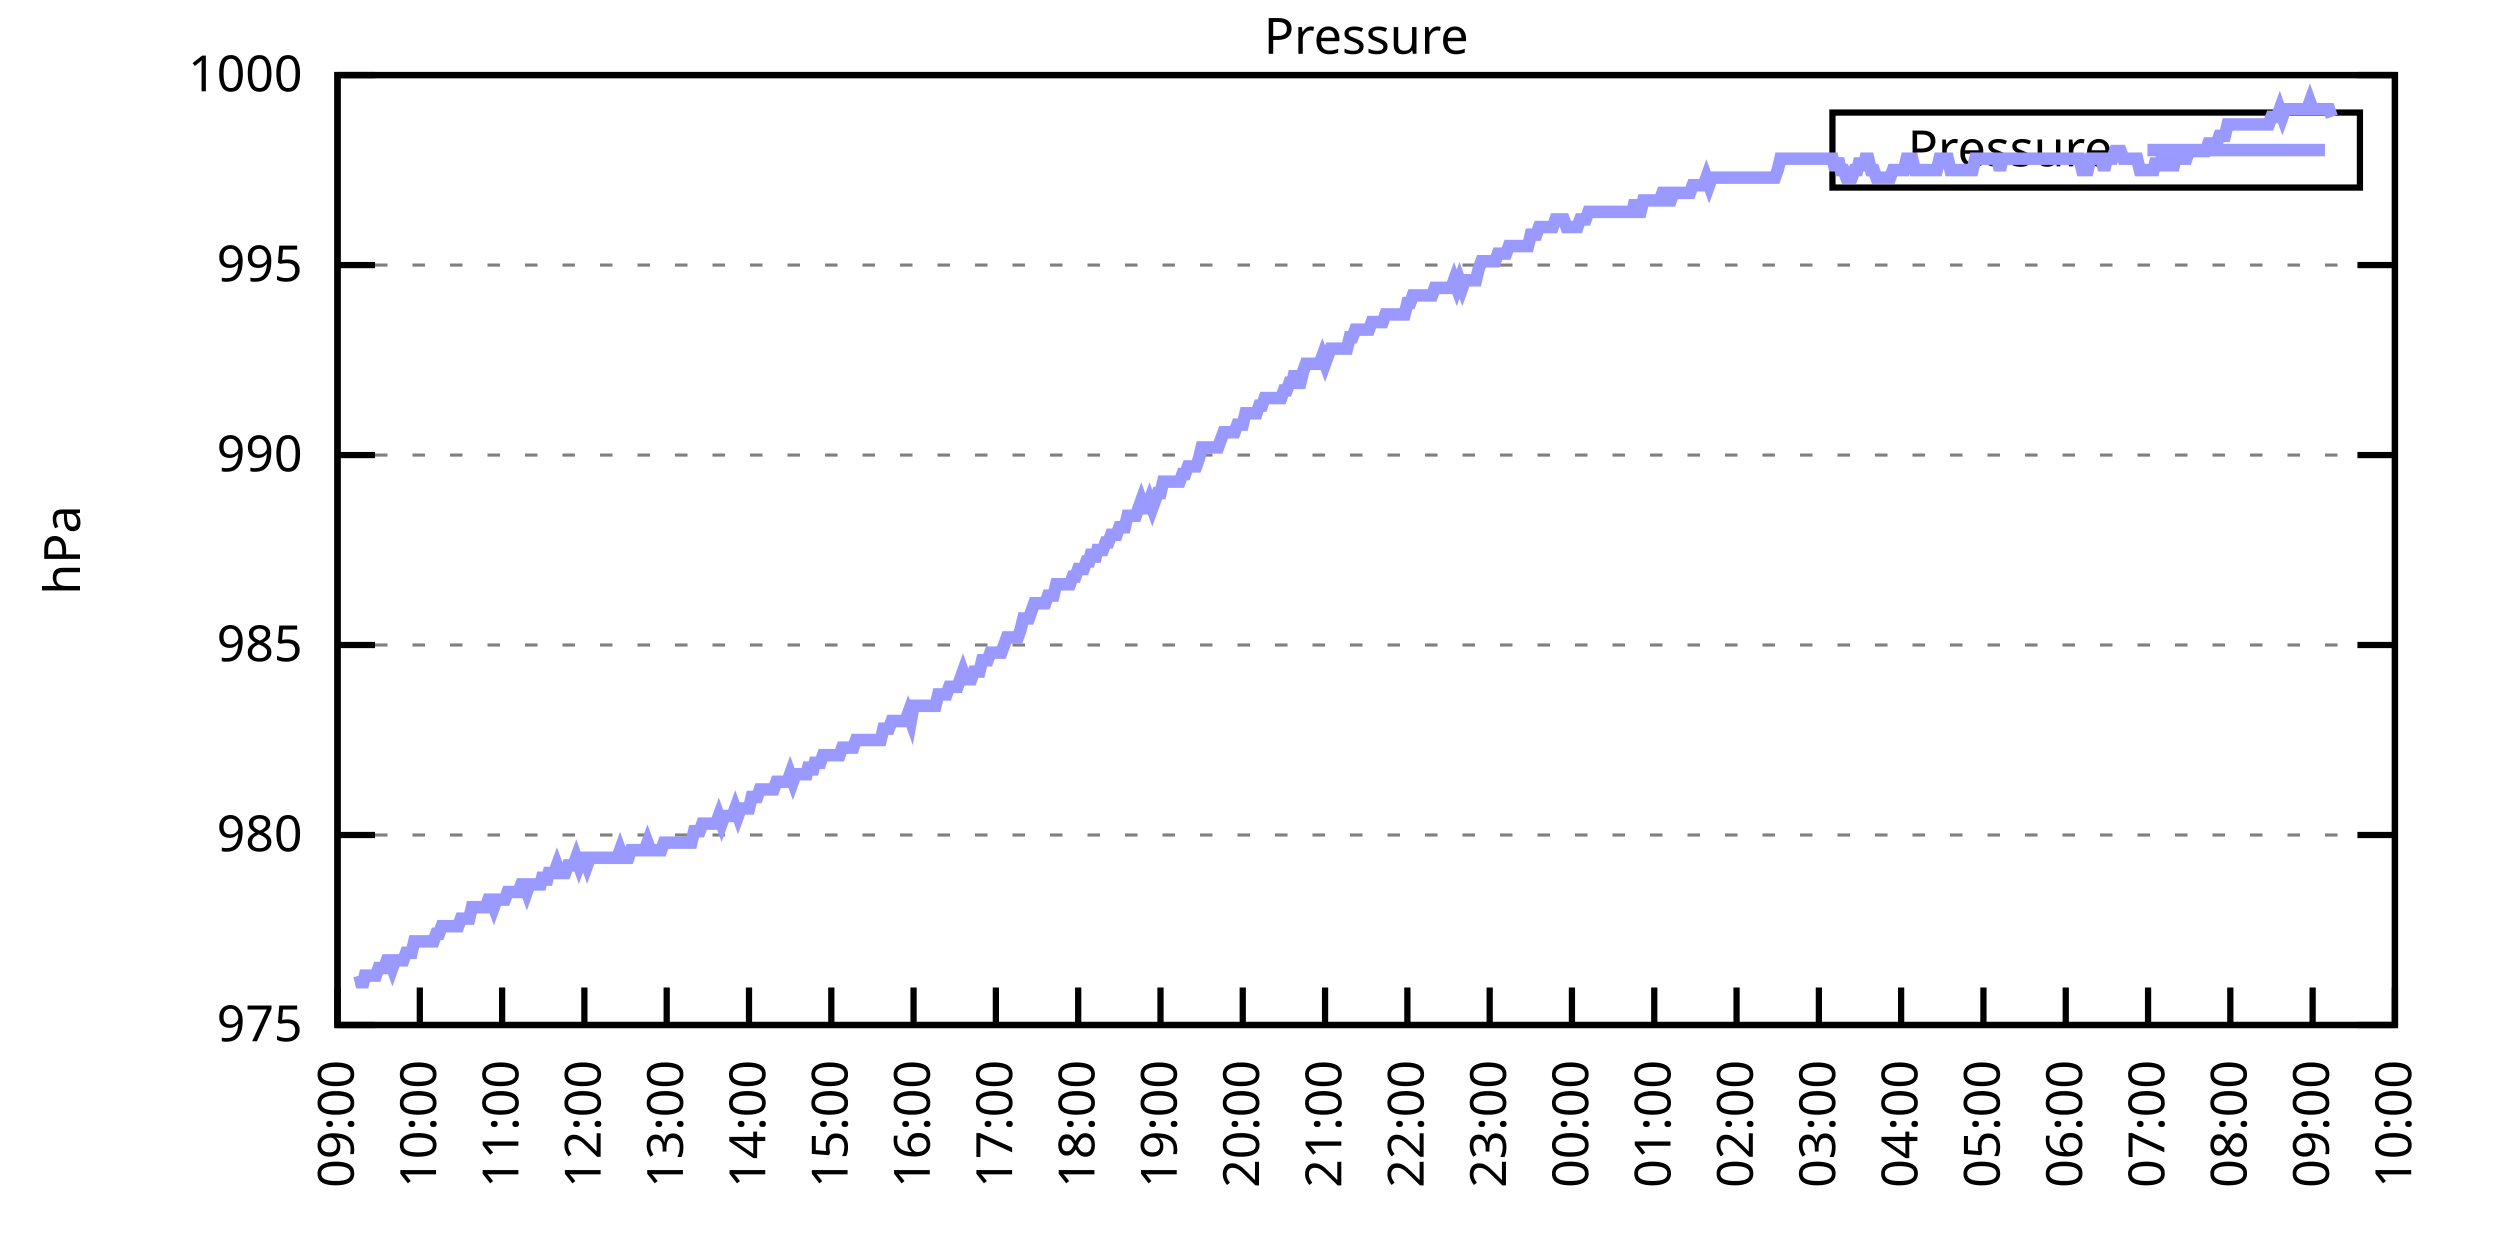
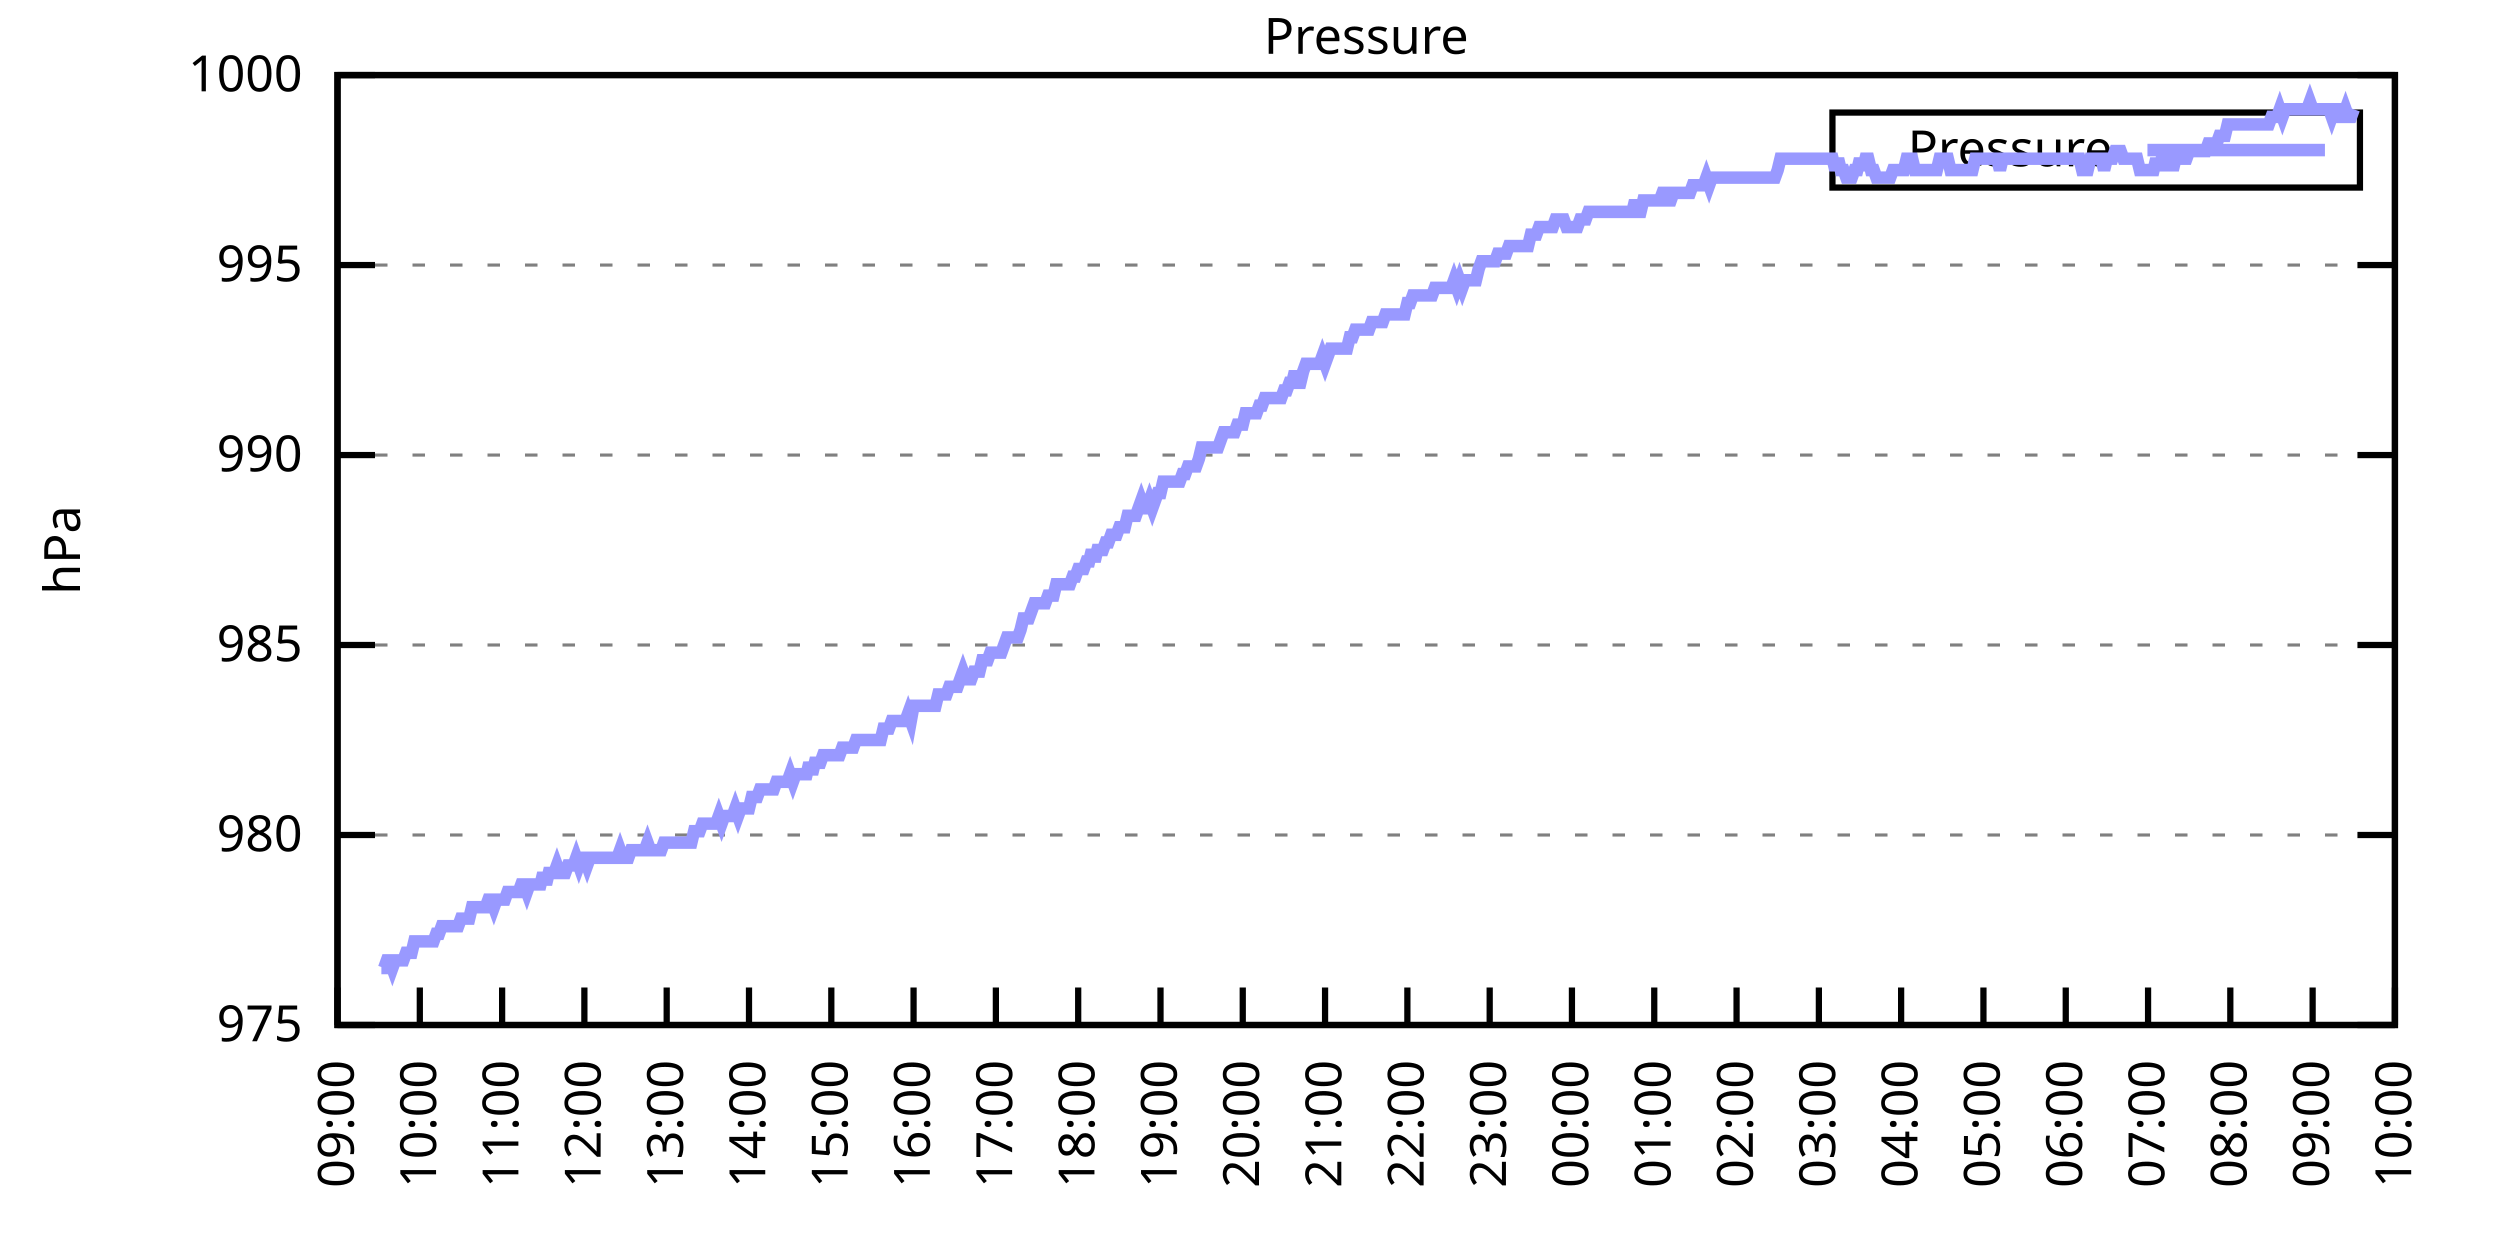
<svg xmlns="http://www.w3.org/2000/svg" xmlns:xlink="http://www.w3.org/1999/xlink" width="400" height="200" viewBox="0 0 400 200">
  <g id="gnuplot_canvas">
    <rect x="0" y="0" width="400" height="200" fill="none" />
    <defs>
      <circle id="gpDot" r="0.5" stroke-width="0.5" stroke="currentColor" />
      <path id="gpPt0" stroke-width="0.333" stroke="currentColor" d="M-1,0 h2 M0,-1 v2" />
      <path id="gpPt1" stroke-width="0.333" stroke="currentColor" d="M-1,-1 L1,1 M1,-1 L-1,1" />
      <path id="gpPt2" stroke-width="0.333" stroke="currentColor" d="M-1,0 L1,0 M0,-1 L0,1 M-1,-1 L1,1 M-1,1 L1,-1" />
      <rect id="gpPt3" stroke-width="0.333" stroke="currentColor" x="-1" y="-1" width="2" height="2" />
      <rect id="gpPt4" stroke-width="0.333" stroke="currentColor" fill="currentColor" x="-1" y="-1" width="2" height="2" />
      <circle id="gpPt5" stroke-width="0.333" stroke="currentColor" cx="0" cy="0" r="1" />
      <use xlink:href="#gpPt5" id="gpPt6" fill="currentColor" stroke="none" />
      <path id="gpPt7" stroke-width="0.333" stroke="currentColor" d="M0,-1.33 L-1.33,0.67 L1.33,0.67 z" />
      <use xlink:href="#gpPt7" id="gpPt8" fill="currentColor" stroke="none" />
      <use xlink:href="#gpPt7" id="gpPt9" stroke="currentColor" transform="rotate(180)" />
      <use xlink:href="#gpPt9" id="gpPt10" fill="currentColor" stroke="none" />
      <use xlink:href="#gpPt3" id="gpPt11" stroke="currentColor" transform="rotate(45)" />
      <use xlink:href="#gpPt11" id="gpPt12" fill="currentColor" stroke="none" />
      <path id="gpPt13" stroke-width="0.333" stroke="currentColor" d="M0,1.330 L1.265,0.411 L0.782,-1.067 L-0.782,-1.076 L-1.265,0.411 z" />
      <use xlink:href="#gpPt13" id="gpPt14" fill="currentColor" stroke="none" />
      <filter id="textbox" filterUnits="objectBoundingBox" x="0" y="0" height="1" width="1">
        <feFlood flood-color="white" flood-opacity="1" result="bgnd" />
        <feComposite in="SourceGraphic" in2="bgnd" operator="atop" />
      </filter>
      <filter id="greybox" filterUnits="objectBoundingBox" x="0" y="0" height="1" width="1">
        <feFlood flood-color="lightgrey" flood-opacity="1" result="grey" />
        <feComposite in="SourceGraphic" in2="grey" operator="atop" />
      </filter>
    </defs>
    <g fill="none" color="white" stroke="currentColor" stroke-width="1.00" stroke-linecap="butt" stroke-linejoin="miter">
</g>
    <g fill="none" color="black" stroke="currentColor" stroke-width="1.00" stroke-linecap="butt" stroke-linejoin="miter">
      <g stroke="none" shape-rendering="crispEdges">
        <polygon fill="rgb(255, 255, 255)" points="54.00,164.00 383.18,164.00 383.18,12.02 54.00,12.02 " />
      </g>
    </g>
    <g fill="none" color="black" stroke="currentColor" stroke-width="1.00" stroke-linecap="butt" stroke-linejoin="miter">
</g>
    <g fill="none" color="black" stroke="black" stroke-width="0.50" stroke-linecap="butt" stroke-linejoin="miter">
</g>
    <g fill="none" color="gray" stroke="currentColor" stroke-width="0.50" stroke-linecap="butt" stroke-linejoin="miter">
      <path stroke="gray" stroke-dasharray="2,4" class="gridline" d="M54.00,164.00 L383.19,164.00  " />
    </g>
    <g fill="none" color="gray" stroke="gray" stroke-width="1.00" stroke-linecap="butt" stroke-linejoin="miter">
</g>
    <g fill="none" color="black" stroke="currentColor" stroke-width="1.00" stroke-linecap="butt" stroke-linejoin="miter">
      <path stroke="black" d="M54.00,164.00 L60.00,164.00 M383.19,164.00 L377.19,164.00  " />
      <g transform="translate(48.40,166.60)" stroke="none" fill="black" font-family="Sans" font-size="8.00" text-anchor="end">
        <text>
          <tspan font-family="Sans"> 975</tspan>
        </text>
      </g>
    </g>
    <g fill="none" color="black" stroke="currentColor" stroke-width="1.00" stroke-linecap="butt" stroke-linejoin="miter">
</g>
    <g fill="none" color="black" stroke="black" stroke-width="0.50" stroke-linecap="butt" stroke-linejoin="miter">
</g>
    <g fill="none" color="gray" stroke="currentColor" stroke-width="0.50" stroke-linecap="butt" stroke-linejoin="miter">
      <path stroke="gray" stroke-dasharray="2,4" class="gridline" d="M54.00,133.60 L383.19,133.60  " />
    </g>
    <g fill="none" color="gray" stroke="gray" stroke-width="1.00" stroke-linecap="butt" stroke-linejoin="miter">
</g>
    <g fill="none" color="black" stroke="currentColor" stroke-width="1.00" stroke-linecap="butt" stroke-linejoin="miter">
      <path stroke="black" d="M54.00,133.60 L60.00,133.60 M383.19,133.60 L377.19,133.60  " />
      <g transform="translate(48.40,136.20)" stroke="none" fill="black" font-family="Sans" font-size="8.00" text-anchor="end">
        <text>
          <tspan font-family="Sans"> 980</tspan>
        </text>
      </g>
    </g>
    <g fill="none" color="black" stroke="currentColor" stroke-width="1.00" stroke-linecap="butt" stroke-linejoin="miter">
</g>
    <g fill="none" color="black" stroke="black" stroke-width="0.50" stroke-linecap="butt" stroke-linejoin="miter">
</g>
    <g fill="none" color="gray" stroke="currentColor" stroke-width="0.50" stroke-linecap="butt" stroke-linejoin="miter">
      <path stroke="gray" stroke-dasharray="2,4" class="gridline" d="M54.00,103.20 L383.19,103.20  " />
    </g>
    <g fill="none" color="gray" stroke="gray" stroke-width="1.00" stroke-linecap="butt" stroke-linejoin="miter">
</g>
    <g fill="none" color="black" stroke="currentColor" stroke-width="1.00" stroke-linecap="butt" stroke-linejoin="miter">
      <path stroke="black" d="M54.00,103.20 L60.00,103.20 M383.19,103.20 L377.19,103.20  " />
      <g transform="translate(48.40,105.80)" stroke="none" fill="black" font-family="Sans" font-size="8.00" text-anchor="end">
        <text>
          <tspan font-family="Sans"> 985</tspan>
        </text>
      </g>
    </g>
    <g fill="none" color="black" stroke="currentColor" stroke-width="1.00" stroke-linecap="butt" stroke-linejoin="miter">
</g>
    <g fill="none" color="black" stroke="black" stroke-width="0.50" stroke-linecap="butt" stroke-linejoin="miter">
</g>
    <g fill="none" color="gray" stroke="currentColor" stroke-width="0.50" stroke-linecap="butt" stroke-linejoin="miter">
      <path stroke="gray" stroke-dasharray="2,4" class="gridline" d="M54.00,72.81 L383.19,72.81  " />
    </g>
    <g fill="none" color="gray" stroke="gray" stroke-width="1.00" stroke-linecap="butt" stroke-linejoin="miter">
</g>
    <g fill="none" color="black" stroke="currentColor" stroke-width="1.00" stroke-linecap="butt" stroke-linejoin="miter">
      <path stroke="black" d="M54.00,72.81 L60.00,72.81 M383.19,72.81 L377.19,72.81  " />
      <g transform="translate(48.40,75.41)" stroke="none" fill="black" font-family="Sans" font-size="8.00" text-anchor="end">
        <text>
          <tspan font-family="Sans"> 990</tspan>
        </text>
      </g>
    </g>
    <g fill="none" color="black" stroke="currentColor" stroke-width="1.00" stroke-linecap="butt" stroke-linejoin="miter">
</g>
    <g fill="none" color="black" stroke="black" stroke-width="0.50" stroke-linecap="butt" stroke-linejoin="miter">
</g>
    <g fill="none" color="gray" stroke="currentColor" stroke-width="0.50" stroke-linecap="butt" stroke-linejoin="miter">
      <path stroke="gray" stroke-dasharray="2,4" class="gridline" d="M54.00,42.41 L383.19,42.41  " />
    </g>
    <g fill="none" color="gray" stroke="gray" stroke-width="1.00" stroke-linecap="butt" stroke-linejoin="miter">
</g>
    <g fill="none" color="black" stroke="currentColor" stroke-width="1.00" stroke-linecap="butt" stroke-linejoin="miter">
      <path stroke="black" d="M54.00,42.41 L60.00,42.41 M383.19,42.41 L377.19,42.41  " />
      <g transform="translate(48.40,45.01)" stroke="none" fill="black" font-family="Sans" font-size="8.00" text-anchor="end">
        <text>
          <tspan font-family="Sans"> 995</tspan>
        </text>
      </g>
    </g>
    <g fill="none" color="black" stroke="currentColor" stroke-width="1.00" stroke-linecap="butt" stroke-linejoin="miter">
</g>
    <g fill="none" color="black" stroke="black" stroke-width="0.50" stroke-linecap="butt" stroke-linejoin="miter">
</g>
    <g fill="none" color="gray" stroke="currentColor" stroke-width="0.50" stroke-linecap="butt" stroke-linejoin="miter">
      <path stroke="gray" stroke-dasharray="2,4" class="gridline" d="M54.00,12.01 L383.19,12.01  " />
    </g>
    <g fill="none" color="gray" stroke="gray" stroke-width="1.00" stroke-linecap="butt" stroke-linejoin="miter">
</g>
    <g fill="none" color="black" stroke="currentColor" stroke-width="1.00" stroke-linecap="butt" stroke-linejoin="miter">
      <path stroke="black" d="M54.00,12.01 L60.00,12.01 M383.19,12.01 L377.19,12.01  " />
      <g transform="translate(48.40,14.61)" stroke="none" fill="black" font-family="Sans" font-size="8.00" text-anchor="end">
        <text>
          <tspan font-family="Sans"> 1000</tspan>
        </text>
      </g>
    </g>
    <g fill="none" color="black" stroke="currentColor" stroke-width="1.00" stroke-linecap="butt" stroke-linejoin="miter">
      <path stroke="black" d="M54.00,164.00 L54.00,158.00  " />
      <g transform="translate(56.60,169.60) rotate(270.00)" stroke="none" fill="black" font-family="Sans" font-size="8.00" text-anchor="end">
        <text>
          <tspan font-family="Sans">09:00</tspan>
        </text>
      </g>
    </g>
    <g fill="none" color="black" stroke="currentColor" stroke-width="1.00" stroke-linecap="butt" stroke-linejoin="miter">
      <path stroke="black" d="M67.17,164.00 L67.17,158.00  " />
      <g transform="translate(69.77,169.60) rotate(270.00)" stroke="none" fill="black" font-family="Sans" font-size="8.00" text-anchor="end">
        <text>
          <tspan font-family="Sans">10:00</tspan>
        </text>
      </g>
    </g>
    <g fill="none" color="black" stroke="currentColor" stroke-width="1.00" stroke-linecap="butt" stroke-linejoin="miter">
      <path stroke="black" d="M80.34,164.00 L80.34,158.00  " />
      <g transform="translate(82.94,169.60) rotate(270.00)" stroke="none" fill="black" font-family="Sans" font-size="8.00" text-anchor="end">
        <text>
          <tspan font-family="Sans">11:00</tspan>
        </text>
      </g>
    </g>
    <g fill="none" color="black" stroke="currentColor" stroke-width="1.00" stroke-linecap="butt" stroke-linejoin="miter">
      <path stroke="black" d="M93.50,164.00 L93.50,158.00  " />
      <g transform="translate(96.10,169.60) rotate(270.00)" stroke="none" fill="black" font-family="Sans" font-size="8.00" text-anchor="end">
        <text>
          <tspan font-family="Sans">12:00</tspan>
        </text>
      </g>
    </g>
    <g fill="none" color="black" stroke="currentColor" stroke-width="1.00" stroke-linecap="butt" stroke-linejoin="miter">
      <path stroke="black" d="M106.67,164.00 L106.67,158.00  " />
      <g transform="translate(109.27,169.60) rotate(270.00)" stroke="none" fill="black" font-family="Sans" font-size="8.00" text-anchor="end">
        <text>
          <tspan font-family="Sans">13:00</tspan>
        </text>
      </g>
    </g>
    <g fill="none" color="black" stroke="currentColor" stroke-width="1.00" stroke-linecap="butt" stroke-linejoin="miter">
      <path stroke="black" d="M119.84,164.00 L119.84,158.00  " />
      <g transform="translate(122.44,169.60) rotate(270.00)" stroke="none" fill="black" font-family="Sans" font-size="8.00" text-anchor="end">
        <text>
          <tspan font-family="Sans">14:00</tspan>
        </text>
      </g>
    </g>
    <g fill="none" color="black" stroke="currentColor" stroke-width="1.00" stroke-linecap="butt" stroke-linejoin="miter">
      <path stroke="black" d="M133.01,164.00 L133.01,158.00  " />
      <g transform="translate(135.61,169.60) rotate(270.00)" stroke="none" fill="black" font-family="Sans" font-size="8.00" text-anchor="end">
        <text>
          <tspan font-family="Sans">15:00</tspan>
        </text>
      </g>
    </g>
    <g fill="none" color="black" stroke="currentColor" stroke-width="1.00" stroke-linecap="butt" stroke-linejoin="miter">
      <path stroke="black" d="M146.17,164.00 L146.17,158.00  " />
      <g transform="translate(148.77,169.60) rotate(270.00)" stroke="none" fill="black" font-family="Sans" font-size="8.00" text-anchor="end">
        <text>
          <tspan font-family="Sans">16:00</tspan>
        </text>
      </g>
    </g>
    <g fill="none" color="black" stroke="currentColor" stroke-width="1.00" stroke-linecap="butt" stroke-linejoin="miter">
      <path stroke="black" d="M159.34,164.00 L159.34,158.00  " />
      <g transform="translate(161.94,169.60) rotate(270.00)" stroke="none" fill="black" font-family="Sans" font-size="8.00" text-anchor="end">
        <text>
          <tspan font-family="Sans">17:00</tspan>
        </text>
      </g>
    </g>
    <g fill="none" color="black" stroke="currentColor" stroke-width="1.00" stroke-linecap="butt" stroke-linejoin="miter">
      <path stroke="black" d="M172.51,164.00 L172.51,158.00  " />
      <g transform="translate(175.11,169.60) rotate(270.00)" stroke="none" fill="black" font-family="Sans" font-size="8.00" text-anchor="end">
        <text>
          <tspan font-family="Sans">18:00</tspan>
        </text>
      </g>
    </g>
    <g fill="none" color="black" stroke="currentColor" stroke-width="1.00" stroke-linecap="butt" stroke-linejoin="miter">
      <path stroke="black" d="M185.68,164.00 L185.68,158.00  " />
      <g transform="translate(188.28,169.60) rotate(270.00)" stroke="none" fill="black" font-family="Sans" font-size="8.00" text-anchor="end">
        <text>
          <tspan font-family="Sans">19:00</tspan>
        </text>
      </g>
    </g>
    <g fill="none" color="black" stroke="currentColor" stroke-width="1.00" stroke-linecap="butt" stroke-linejoin="miter">
      <path stroke="black" d="M198.84,164.00 L198.84,158.00  " />
      <g transform="translate(201.44,169.60) rotate(270.00)" stroke="none" fill="black" font-family="Sans" font-size="8.00" text-anchor="end">
        <text>
          <tspan font-family="Sans">20:00</tspan>
        </text>
      </g>
    </g>
    <g fill="none" color="black" stroke="currentColor" stroke-width="1.00" stroke-linecap="butt" stroke-linejoin="miter">
      <path stroke="black" d="M212.01,164.00 L212.01,158.00  " />
      <g transform="translate(214.61,169.60) rotate(270.00)" stroke="none" fill="black" font-family="Sans" font-size="8.00" text-anchor="end">
        <text>
          <tspan font-family="Sans">21:00</tspan>
        </text>
      </g>
    </g>
    <g fill="none" color="black" stroke="currentColor" stroke-width="1.00" stroke-linecap="butt" stroke-linejoin="miter">
      <path stroke="black" d="M225.18,164.00 L225.18,158.00  " />
      <g transform="translate(227.78,169.60) rotate(270.00)" stroke="none" fill="black" font-family="Sans" font-size="8.00" text-anchor="end">
        <text>
          <tspan font-family="Sans">22:00</tspan>
        </text>
      </g>
    </g>
    <g fill="none" color="black" stroke="currentColor" stroke-width="1.00" stroke-linecap="butt" stroke-linejoin="miter">
      <path stroke="black" d="M238.35,164.00 L238.35,158.00  " />
      <g transform="translate(240.95,169.60) rotate(270.00)" stroke="none" fill="black" font-family="Sans" font-size="8.00" text-anchor="end">
        <text>
          <tspan font-family="Sans">23:00</tspan>
        </text>
      </g>
    </g>
    <g fill="none" color="black" stroke="currentColor" stroke-width="1.00" stroke-linecap="butt" stroke-linejoin="miter">
      <path stroke="black" d="M251.51,164.00 L251.51,158.00  " />
      <g transform="translate(254.11,169.60) rotate(270.00)" stroke="none" fill="black" font-family="Sans" font-size="8.00" text-anchor="end">
        <text>
          <tspan font-family="Sans">00:00</tspan>
        </text>
      </g>
    </g>
    <g fill="none" color="black" stroke="currentColor" stroke-width="1.00" stroke-linecap="butt" stroke-linejoin="miter">
      <path stroke="black" d="M264.68,164.00 L264.68,158.00  " />
      <g transform="translate(267.28,169.60) rotate(270.00)" stroke="none" fill="black" font-family="Sans" font-size="8.00" text-anchor="end">
        <text>
          <tspan font-family="Sans">01:00</tspan>
        </text>
      </g>
    </g>
    <g fill="none" color="black" stroke="currentColor" stroke-width="1.00" stroke-linecap="butt" stroke-linejoin="miter">
      <path stroke="black" d="M277.85,164.00 L277.85,158.00  " />
      <g transform="translate(280.45,169.60) rotate(270.00)" stroke="none" fill="black" font-family="Sans" font-size="8.00" text-anchor="end">
        <text>
          <tspan font-family="Sans">02:00</tspan>
        </text>
      </g>
    </g>
    <g fill="none" color="black" stroke="currentColor" stroke-width="1.00" stroke-linecap="butt" stroke-linejoin="miter">
      <path stroke="black" d="M291.02,164.00 L291.02,158.00  " />
      <g transform="translate(293.62,169.60) rotate(270.00)" stroke="none" fill="black" font-family="Sans" font-size="8.00" text-anchor="end">
        <text>
          <tspan font-family="Sans">03:00</tspan>
        </text>
      </g>
    </g>
    <g fill="none" color="black" stroke="currentColor" stroke-width="1.00" stroke-linecap="butt" stroke-linejoin="miter">
      <path stroke="black" d="M304.18,164.00 L304.18,158.00  " />
      <g transform="translate(306.78,169.60) rotate(270.00)" stroke="none" fill="black" font-family="Sans" font-size="8.00" text-anchor="end">
        <text>
          <tspan font-family="Sans">04:00</tspan>
        </text>
      </g>
    </g>
    <g fill="none" color="black" stroke="currentColor" stroke-width="1.00" stroke-linecap="butt" stroke-linejoin="miter">
      <path stroke="black" d="M317.35,164.00 L317.35,158.00  " />
      <g transform="translate(319.95,169.60) rotate(270.00)" stroke="none" fill="black" font-family="Sans" font-size="8.00" text-anchor="end">
        <text>
          <tspan font-family="Sans">05:00</tspan>
        </text>
      </g>
    </g>
    <g fill="none" color="black" stroke="currentColor" stroke-width="1.00" stroke-linecap="butt" stroke-linejoin="miter">
      <path stroke="black" d="M330.52,164.00 L330.52,158.00  " />
      <g transform="translate(333.12,169.60) rotate(270.00)" stroke="none" fill="black" font-family="Sans" font-size="8.00" text-anchor="end">
        <text>
          <tspan font-family="Sans">06:00</tspan>
        </text>
      </g>
    </g>
    <g fill="none" color="black" stroke="currentColor" stroke-width="1.00" stroke-linecap="butt" stroke-linejoin="miter">
      <path stroke="black" d="M343.69,164.00 L343.69,158.00  " />
      <g transform="translate(346.29,169.60) rotate(270.00)" stroke="none" fill="black" font-family="Sans" font-size="8.00" text-anchor="end">
        <text>
          <tspan font-family="Sans">07:00</tspan>
        </text>
      </g>
    </g>
    <g fill="none" color="black" stroke="currentColor" stroke-width="1.00" stroke-linecap="butt" stroke-linejoin="miter">
      <path stroke="black" d="M356.85,164.00 L356.85,158.00  " />
      <g transform="translate(359.45,169.60) rotate(270.00)" stroke="none" fill="black" font-family="Sans" font-size="8.00" text-anchor="end">
        <text>
          <tspan font-family="Sans">08:00</tspan>
        </text>
      </g>
    </g>
    <g fill="none" color="black" stroke="currentColor" stroke-width="1.00" stroke-linecap="butt" stroke-linejoin="miter">
      <path stroke="black" d="M370.02,164.00 L370.02,158.00  " />
      <g transform="translate(372.62,169.60) rotate(270.00)" stroke="none" fill="black" font-family="Sans" font-size="8.00" text-anchor="end">
        <text>
          <tspan font-family="Sans">09:00</tspan>
        </text>
      </g>
    </g>
    <g fill="none" color="black" stroke="currentColor" stroke-width="1.00" stroke-linecap="butt" stroke-linejoin="miter">
      <path stroke="black" d="M383.19,164.00 L383.19,158.00  " />
      <g transform="translate(385.79,169.60) rotate(270.00)" stroke="none" fill="black" font-family="Sans" font-size="8.00" text-anchor="end">
        <text>
          <tspan font-family="Sans">10:00</tspan>
        </text>
      </g>
    </g>
    <g fill="none" color="black" stroke="currentColor" stroke-width="1.00" stroke-linecap="butt" stroke-linejoin="miter">
</g>
    <g fill="none" color="black" stroke="currentColor" stroke-width="1.00" stroke-linecap="butt" stroke-linejoin="miter">
      <path stroke="black" d="M54.00,12.01 L54.00,164.00 L383.19,164.00 L383.19,12.01 L54.00,12.01 Z  " />
    </g>
    <g fill="none" color="black" stroke="currentColor" stroke-width="1.00" stroke-linecap="butt" stroke-linejoin="miter">
</g>
    <g fill="none" color="black" stroke="currentColor" stroke-width="1.00" stroke-linecap="butt" stroke-linejoin="miter">
      <path stroke="black" d="M293.19,30.01 L293.19,18.01 L377.59,18.01 L377.59,30.01 L293.19,30.01 Z  " />
    </g>
    <g id="Pressure_plot_1">
      <g fill="none" color="white" stroke="black" stroke-width="2.00" stroke-linecap="butt" stroke-linejoin="miter">
</g>
      <g fill="none" color="black" stroke="currentColor" stroke-width="2.00" stroke-linecap="butt" stroke-linejoin="miter">
        <g transform="translate(337.99,26.61)" stroke="none" fill="black" font-family="Sans" font-size="8.00" text-anchor="end">
          <text>
            <tspan font-family="Sans">Pressure</tspan>
          </text>
        </g>
      </g>
      <g fill="none" color="black" stroke="currentColor" stroke-width="2.00" stroke-linecap="butt" stroke-linejoin="miter">
-         <path stroke="rgb(153, 153, 255)" d="M343.59,24.01 L371.99,24.01 M57.51,156.10 L57.95,157.92 L58.39,156.10 L58.83,156.10 L59.27,156.10 L59.71,156.10   L60.14,156.10 L60.58,154.88 L61.02,154.88 L61.46,154.88 L61.90,153.66 L62.34,153.66 L62.78,154.88 L63.22,153.66   L63.66,153.66 L64.10,153.66 L64.53,153.66 L64.97,152.45 L65.41,152.45 L65.85,152.45 L66.29,150.62 L66.73,150.62   L67.17,150.62 L67.61,150.62 L68.05,150.62 L68.48,150.62 L68.92,150.62 L69.36,150.62 L69.80,149.41 L70.24,149.41   L70.68,148.19 L71.12,148.19 L71.56,148.19 L72.00,148.19 L72.43,148.19 L72.87,148.19 L73.31,148.19 L73.75,146.98   L74.19,146.98 L74.63,146.98 L75.07,146.98 L75.51,145.15 L75.95,145.15 L76.38,145.15 L76.82,145.15 L77.26,145.15   L77.70,145.15 L78.14,143.94 L78.58,143.94 L79.02,145.15 L79.46,143.94 L79.90,143.94 L80.34,143.94 L80.77,143.94   L81.21,142.72 L81.65,142.72 L82.09,142.72 L82.53,142.72 L82.97,142.72 L83.41,141.51 L83.85,141.51 L84.29,142.72   L84.72,141.51 L85.16,141.51 L85.60,141.51 L86.04,141.51 L86.48,141.51 L86.92,139.68 L87.36,141.51 L87.80,139.68   L88.24,139.68 L88.67,139.68 L89.11,138.47 L89.55,139.68 L89.99,139.68 L90.43,139.68 L90.87,138.47 L91.31,138.47   L91.75,138.47 L92.19,137.25 L92.62,138.47 L93.06,137.25 L93.50,137.25 L93.94,138.47 L94.38,137.25 L94.82,137.25   L95.26,137.25 L95.70,137.25 L96.14,137.25 L96.58,137.25 L97.01,137.25 L97.45,137.25 L97.89,137.25 L98.33,137.25   L98.77,137.25 L99.21,136.03 L99.65,137.25 L100.09,137.25 L100.53,137.25 L100.96,136.03 L101.40,136.03 L101.84,136.03   L102.28,136.03 L102.72,136.03 L103.16,136.03 L103.60,134.82 L104.04,136.03 L104.48,136.03 L104.91,136.03 L105.35,136.03   L105.79,136.03 L106.23,134.82 L106.67,134.82 L107.11,134.82 L107.55,134.82 L107.99,134.82 L108.43,134.82 L108.87,134.82   L109.30,134.82 L109.74,134.82 L110.18,134.82 L110.62,134.82 L111.06,132.99 L111.50,132.99 L111.94,132.99 L112.38,131.78   L112.82,131.78 L113.25,131.78 L113.69,131.78 L114.13,131.78 L114.57,131.78 L115.01,130.56 L115.45,131.78 L115.89,130.56   L116.33,130.56 L116.77,130.56 L117.20,130.56 L117.64,129.35 L118.08,130.56 L118.52,129.35 L118.96,129.35 L119.40,129.35   L119.84,129.35 L120.28,127.52 L120.72,127.52 L121.15,127.52 L121.59,126.31 L122.03,126.31 L122.47,126.31 L122.91,126.31   L123.35,126.31 L123.79,126.31 L124.23,125.09 L124.67,125.09 L125.11,125.09 L125.54,125.09 L125.98,125.09 L126.42,123.87   L126.86,125.09 L127.30,123.87 L127.74,123.87 L128.18,123.87 L128.62,123.87 L129.06,123.87 L129.49,122.05 L129.93,123.87   L130.37,122.05 L130.81,122.05 L131.25,122.05 L131.69,120.83 L132.13,120.83 L132.57,120.83 L133.01,120.83 L133.44,120.83   L133.88,120.83 L134.32,120.83 L134.76,119.62 L135.20,119.62 L135.64,119.62 L136.08,119.62 L136.52,119.62 L136.96,118.40   L137.39,118.40 L137.83,118.40 L138.27,118.40 L138.71,118.40 L139.15,118.40 L139.59,118.40 L140.03,118.40 L140.47,118.40   L140.91,118.40 L141.35,116.58 L141.78,116.58 L142.22,116.58 L142.66,115.36 L143.10,115.36 L143.54,115.36 L143.98,115.36   L144.42,115.36 L144.86,115.36 L145.30,114.15 L145.73,115.36 L146.17,112.93 L146.61,112.93 L147.05,112.93 L147.49,112.93   L147.93,112.93 L148.37,112.93 L148.81,112.93 L149.25,112.93 L149.68,112.93 L150.12,111.11 L150.56,111.11 L151.00,111.11   L151.44,111.11 L151.88,109.89 L152.32,109.89 L152.76,109.89 L153.20,109.89 L153.63,108.68 L154.07,107.46 L154.51,108.68   L154.95,108.68 L155.39,108.68 L155.83,107.46 L156.27,107.46 L156.71,107.46 L157.15,105.64 L157.59,105.64 L158.02,105.64   L158.46,104.42 L158.90,104.42 L159.34,104.42 L159.78,104.42 L160.22,104.42 L160.66,103.20 L161.10,101.99 L161.54,101.99   L161.97,101.99 L162.41,101.99 L162.85,101.99 L163.29,100.77 L163.73,98.95 L164.17,98.95 L164.61,98.95 L165.05,97.73   L165.49,96.52 L165.92,96.52 L166.36,96.52 L166.80,96.52 L167.24,96.52 L167.68,95.30 L168.12,95.30 L168.56,95.30   L169.00,93.48 L169.44,93.48 L169.87,93.48 L170.31,93.48 L170.75,93.48 L171.19,93.48 L171.63,92.26 L172.07,92.26   L172.51,91.04 L172.95,91.04 L173.39,91.04 L173.83,89.83 L174.26,89.83 L174.70,88.00 L175.14,89.83 L175.58,88.00   L176.02,88.00 L176.46,88.00 L176.90,86.79 L177.34,86.79 L177.78,85.57 L178.21,85.57 L178.65,85.57 L179.09,84.36   L179.53,84.36 L179.97,84.36 L180.41,82.53 L180.85,82.53 L181.29,82.53 L181.73,82.53 L182.16,81.32 L182.60,80.10   L183.04,81.32 L183.48,81.32 L183.92,80.10 L184.36,81.32 L184.80,80.10 L185.24,78.89 L185.68,78.89 L186.11,77.06   L186.55,77.06 L186.99,77.06 L187.43,77.06 L187.87,77.06 L188.31,77.06 L188.75,77.06 L189.19,75.85 L189.63,75.85   L190.07,74.63 L190.50,74.63 L190.94,74.63 L191.38,74.63 L191.82,73.41 L192.26,71.59 L192.70,71.59 L193.14,71.59   L193.58,71.59 L194.02,71.59 L194.45,71.59 L194.89,71.59 L195.33,70.37 L195.77,69.16 L196.21,69.16 L196.65,69.16   L197.09,69.16 L197.53,69.16 L197.97,67.94 L198.40,67.94 L198.84,67.94 L199.28,66.12 L199.72,66.12 L200.16,66.12   L200.60,66.12 L201.04,66.12 L201.48,64.90 L201.92,64.90 L202.35,63.69 L202.79,63.69 L203.23,63.69 L203.67,63.69   L204.11,63.69 L204.55,63.69 L204.99,63.69 L205.43,62.47 L205.87,62.47 L206.31,61.25 L206.74,61.25 L207.18,59.43   L207.62,61.25 L208.06,61.25 L208.50,59.43 L208.94,58.21 L209.38,58.21 L209.82,58.21 L210.26,58.21 L210.69,58.21   L211.13,58.21 L211.57,57.00 L212.01,58.21 L212.45,57.00 L212.89,55.78 L213.33,55.78 L213.77,55.78 L214.21,55.78   L214.64,55.78 L215.08,55.78 L215.52,55.78 L215.96,53.96 L216.40,53.96 L216.84,52.74 L217.28,52.74 L217.72,52.74   L218.16,52.74 L218.60,52.74 L219.03,52.74 L219.47,51.53 L219.91,51.53 L220.35,51.53 L220.79,51.53 L221.23,51.53   L221.67,50.31 L222.11,50.31 L222.55,50.31 L222.98,50.31 L223.42,50.31 L223.86,50.31 L224.30,50.31 L224.74,50.31   L225.18,48.49 L225.62,48.49 L226.06,47.27 L226.50,47.27 L226.93,47.27 L227.37,47.27 L227.81,47.27 L228.25,47.27   L228.69,47.27 L229.13,47.27 L229.57,46.06 L230.01,46.06 L230.45,46.06 L230.88,46.06 L231.32,46.06 L231.76,46.06   L232.20,46.06 L232.64,44.84 L233.08,46.06 L233.52,44.84 L233.96,46.06 L234.40,44.84 L234.84,44.84 L235.27,44.84   L235.71,44.84 L236.15,44.84 L236.59,43.02 L237.03,41.80 L237.47,41.80 L237.91,41.80 L238.35,41.80 L238.79,41.80   L239.22,41.80 L239.66,40.58 L240.10,40.58 L240.54,40.58 L240.98,40.58 L241.42,39.37 L241.86,39.37 L242.30,39.37   L242.74,39.37 L243.17,39.37 L243.61,39.37 L244.05,39.37 L244.49,39.37 L244.93,37.54 L245.37,37.54 L245.81,37.54   L246.25,36.33 L246.69,36.33 L247.12,36.33 L247.56,36.33 L248.00,36.33 L248.44,36.33 L248.88,35.11 L249.32,35.11   L249.76,35.11 L250.20,35.11 L250.64,36.33 L251.08,36.33 L251.51,36.33 L251.95,36.33 L252.39,36.33 L252.83,35.11   L253.27,35.11 L253.71,35.11 L254.15,33.90 L254.59,33.90 L255.03,33.90 L255.46,33.90 L255.90,33.90 L256.34,33.90   L256.78,33.90 L257.22,33.90 L257.66,33.90 L258.10,33.90 L258.54,33.90 L258.98,33.90 L259.41,33.90 L259.85,33.90   L260.29,33.90 L260.73,33.90 L261.17,33.90 L261.61,32.07 L262.05,33.90 L262.49,33.90 L262.93,32.07 L263.36,32.07   L263.80,32.07 L264.24,32.07 L264.68,32.07 L265.12,32.07 L265.56,32.07 L266.00,30.86 L266.44,30.86 L266.88,32.07   L267.32,32.07 L267.75,30.86 L268.19,30.86 L268.63,30.86 L269.07,30.86 L269.51,30.86 L269.95,30.86 L270.39,30.86   L270.83,29.64 L271.27,29.64 L271.70,29.64 L272.14,29.64 L272.58,29.64 L273.02,28.42 L273.46,29.64 L273.90,28.42   L274.34,28.42 L274.78,28.42 L275.22,28.42 L275.65,28.42 L276.09,28.42 L276.53,28.42 L276.97,28.42 L277.41,28.42   L277.85,28.42 L278.29,28.42 L278.73,28.42 L279.17,28.42 L279.60,28.42 L280.04,28.42 L280.48,28.42 L280.92,28.42   L281.36,28.42 L281.80,28.42 L282.24,28.42 L282.68,28.42 L283.12,28.42 L283.56,28.42 L283.99,28.42 L284.43,27.21   L284.87,25.39 L285.31,25.39 L285.75,25.39 L286.19,25.39 L286.63,25.39 L287.07,25.39 L287.51,25.39 L287.94,25.39   L288.38,25.39 L288.82,25.39 L289.26,25.39 L289.70,25.39 L290.14,25.39 L290.58,25.39 L291.02,25.39 L291.46,25.39   L291.89,25.39 L292.33,25.39 L292.77,25.39 L293.21,25.39 L293.65,27.21 L294.09,25.39 L294.53,27.21 L294.97,27.21   L295.41,28.42 L295.84,28.42 L296.28,28.42 L296.72,27.21 L297.16,27.21 L297.60,25.39 L298.04,27.21 L298.48,25.39   L298.92,25.39 L299.36,27.21 L299.80,27.21 L300.23,28.42 L300.67,28.42 L301.11,28.42 L301.55,28.42 L301.99,28.42   L302.43,28.42 L302.87,27.21 L303.31,27.21 L303.75,27.21 L304.18,27.21 L304.62,27.21 L305.06,25.39 L305.50,25.39   L305.94,25.39 L306.38,27.21 L306.82,27.21 L307.26,27.21 L307.70,27.21 L308.13,27.21 L308.57,27.21 L309.01,27.21   L309.45,27.21 L309.89,27.21 L310.33,25.39 L310.77,25.39 L311.21,25.39 L311.65,25.39 L312.08,27.21 L312.52,27.21   L312.96,27.21 L313.40,27.21 L313.84,27.21 L314.28,27.21 L314.72,27.21 L315.16,27.21 L315.60,27.21 L316.04,25.39   L316.47,25.39 L316.91,25.39 L317.35,25.39 L317.79,25.39 L318.23,25.39 L318.67,25.39 L319.11,25.39 L319.55,25.39   L319.99,27.21 L320.42,25.39 L320.86,25.39 L321.30,25.39 L321.74,25.39 L322.18,25.39 L322.62,25.39 L323.06,25.39   L323.50,25.39 L323.94,25.39 L324.37,25.39 L324.81,25.39 L325.25,25.39 L325.69,25.39 L326.13,25.39 L326.57,25.39   L327.01,25.39 L327.45,25.39 L327.89,25.39 L328.33,25.39 L328.76,25.39 L329.20,25.39 L329.64,25.39 L330.08,25.39   L330.52,25.39 L330.96,25.39 L331.40,25.39 L331.84,25.39 L332.28,25.39 L332.71,25.39 L333.15,27.21 L333.59,27.21   L334.03,27.21 L334.47,25.39 L334.91,25.39 L335.35,25.39 L335.79,25.39 L336.23,25.39 L336.66,27.21 L337.10,25.39   L337.54,25.39 L337.98,25.39 L338.42,24.17 L338.86,24.17 L339.30,24.17 L339.74,25.39 L340.18,25.39 L340.61,25.39   L341.05,25.39 L341.49,25.39 L341.93,25.39 L342.37,27.21 L342.81,27.21 L343.25,27.21 L343.69,27.21 L344.13,27.21   L344.57,27.21 L345.00,25.39 L345.44,27.21 L345.88,25.39 L346.32,25.39 L346.76,27.21 L347.20,25.39 L347.64,27.21   L348.08,25.39 L348.52,25.39 L348.95,25.39 L349.39,25.39 L349.83,25.39 L350.27,24.17 L350.71,24.17 L351.15,24.17   L351.59,24.17 L352.03,24.17 L352.47,24.17 L352.90,24.17 L353.34,22.95 L353.78,22.95 L354.22,22.95 L354.66,22.95   L355.10,21.74 L355.54,21.74 L355.98,21.74 L356.42,19.91 L356.85,19.91 L357.29,19.91 L357.73,19.91 L358.17,19.91   L358.61,19.91 L359.05,19.91 L359.49,19.91 L359.93,19.91 L360.37,19.91 L360.81,19.91 L361.24,19.91 L361.68,19.91   L362.12,19.91 L362.56,19.91 L363.00,19.91 L363.44,18.70 L363.88,18.70 L364.32,18.70 L364.76,17.48 L365.19,18.70   L365.63,17.48 L366.07,17.48 L366.51,17.48 L366.95,17.48 L367.39,17.48 L367.83,17.48 L368.27,17.48 L368.71,17.48   L369.14,17.48 L369.58,16.27 L370.02,17.48 L370.46,17.48 L370.90,17.48 L371.34,17.48 L371.78,17.48 L372.22,17.48   L372.66,17.48 L373.09,18.70  " />
+         <path stroke="rgb(153, 153, 255)" d="M343.59,24.01 L371.99,24.01 M61.02,154.88 L61.46,154.88 L61.90,153.66 L62.34,153.66 L62.78,154.88 L63.22,153.66   L63.66,153.66 L64.10,153.66 L64.53,153.66 L64.97,152.45 L65.41,152.45 L65.85,152.45 L66.29,150.62 L66.73,150.62   L67.17,150.62 L67.61,150.62 L68.05,150.62 L68.48,150.62 L68.92,150.62 L69.36,150.62 L69.80,149.41 L70.24,149.41   L70.68,148.19 L71.12,148.19 L71.56,148.19 L72.00,148.19 L72.43,148.19 L72.87,148.19 L73.31,148.19 L73.75,146.98   L74.19,146.98 L74.63,146.98 L75.07,146.98 L75.51,145.15 L75.95,145.15 L76.38,145.15 L76.82,145.15 L77.26,145.15   L77.70,145.15 L78.14,143.94 L78.58,143.94 L79.02,145.15 L79.46,143.94 L79.90,143.94 L80.34,143.94 L80.77,143.94   L81.21,142.72 L81.65,142.72 L82.09,142.72 L82.53,142.72 L82.97,142.72 L83.41,141.51 L83.85,141.51 L84.29,142.72   L84.72,141.51 L85.16,141.51 L85.60,141.51 L86.04,141.51 L86.48,141.51 L86.92,139.68 L87.36,141.51 L87.80,139.68   L88.24,139.68 L88.67,139.68 L89.11,138.47 L89.55,139.68 L89.99,139.68 L90.43,139.68 L90.87,138.47 L91.31,138.47   L91.75,138.47 L92.19,137.25 L92.62,138.47 L93.06,137.25 L93.50,137.25 L93.94,138.47 L94.38,137.25 L94.82,137.25   L95.26,137.25 L95.70,137.25 L96.14,137.25 L96.58,137.25 L97.01,137.25 L97.45,137.25 L97.89,137.25 L98.33,137.25   L98.77,137.25 L99.21,136.03 L99.65,137.25 L100.09,137.25 L100.53,137.25 L100.96,136.03 L101.40,136.03 L101.84,136.03   L102.28,136.03 L102.72,136.03 L103.16,136.03 L103.60,134.82 L104.04,136.03 L104.48,136.03 L104.91,136.03 L105.35,136.03   L105.79,136.03 L106.23,134.82 L106.67,134.82 L107.11,134.82 L107.55,134.82 L107.99,134.82 L108.43,134.82 L108.87,134.82   L109.30,134.82 L109.74,134.82 L110.18,134.82 L110.62,134.82 L111.06,132.99 L111.50,132.99 L111.94,132.99 L112.38,131.78   L112.82,131.78 L113.25,131.78 L113.69,131.78 L114.13,131.78 L114.57,131.78 L115.01,130.56 L115.45,131.78 L115.89,130.56   L116.33,130.56 L116.77,130.56 L117.20,130.56 L117.64,129.35 L118.08,130.56 L118.52,129.35 L118.96,129.35 L119.40,129.35   L119.84,129.35 L120.28,127.52 L120.72,127.52 L121.15,127.52 L121.59,126.31 L122.03,126.31 L122.47,126.31 L122.91,126.31   L123.35,126.31 L123.79,126.31 L124.23,125.09 L124.67,125.09 L125.11,125.09 L125.54,125.09 L125.98,125.09 L126.42,123.87   L126.86,125.09 L127.30,123.87 L127.74,123.87 L128.18,123.87 L128.62,123.87 L129.06,123.87 L129.49,122.05 L129.93,123.87   L130.37,122.05 L130.81,122.05 L131.25,122.05 L131.69,120.83 L132.13,120.83 L132.57,120.83 L133.01,120.83 L133.44,120.83   L133.88,120.83 L134.32,120.83 L134.76,119.62 L135.20,119.62 L135.64,119.62 L136.08,119.62 L136.52,119.62 L136.96,118.40   L137.39,118.40 L137.83,118.40 L138.27,118.40 L138.71,118.40 L139.15,118.40 L139.59,118.40 L140.03,118.40 L140.47,118.40   L140.91,118.40 L141.35,116.58 L141.78,116.58 L142.22,116.58 L142.66,115.36 L143.10,115.36 L143.54,115.36 L143.98,115.36   L144.42,115.36 L144.86,115.36 L145.30,114.15 L145.73,115.36 L146.17,112.93 L146.61,112.93 L147.05,112.93 L147.49,112.93   L147.93,112.93 L148.37,112.93 L148.81,112.93 L149.25,112.93 L149.68,112.93 L150.12,111.11 L150.56,111.11 L151.00,111.11   L151.44,111.11 L151.88,109.89 L152.32,109.89 L152.76,109.89 L153.20,109.89 L153.63,108.68 L154.07,107.46 L154.51,108.68   L154.95,108.68 L155.39,108.68 L155.83,107.46 L156.27,107.46 L156.71,107.46 L157.15,105.64 L157.59,105.64 L158.02,105.64   L158.46,104.42 L158.90,104.42 L159.34,104.42 L159.78,104.42 L160.22,104.42 L160.66,103.20 L161.10,101.99 L161.54,101.99   L161.97,101.99 L162.41,101.99 L162.85,101.99 L163.29,100.77 L163.73,98.95 L164.17,98.95 L164.61,98.95 L165.05,97.73   L165.49,96.52 L165.92,96.52 L166.36,96.52 L166.80,96.52 L167.24,96.52 L167.68,95.30 L168.12,95.30 L168.56,95.30   L169.00,93.48 L169.44,93.48 L169.87,93.48 L170.31,93.48 L170.75,93.48 L171.19,93.48 L171.63,92.26 L172.07,92.26   L172.51,91.04 L172.95,91.04 L173.39,91.04 L173.83,89.83 L174.26,89.83 L174.70,88.00 L175.14,89.83 L175.58,88.00   L176.02,88.00 L176.46,88.00 L176.90,86.79 L177.34,86.79 L177.78,85.57 L178.21,85.57 L178.65,85.57 L179.09,84.36   L179.53,84.36 L179.97,84.36 L180.41,82.53 L180.85,82.53 L181.29,82.53 L181.73,82.53 L182.16,81.32 L182.60,80.10   L183.04,81.32 L183.48,81.32 L183.92,80.10 L184.36,81.32 L184.80,80.10 L185.24,78.89 L185.68,78.89 L186.11,77.06   L186.55,77.06 L186.99,77.06 L187.43,77.06 L187.87,77.06 L188.31,77.06 L188.75,77.06 L189.19,75.85 L189.63,75.85   L190.07,74.63 L190.50,74.63 L190.94,74.63 L191.38,74.63 L191.82,73.41 L192.26,71.59 L192.70,71.59 L193.14,71.59   L193.58,71.59 L194.02,71.59 L194.45,71.59 L194.89,71.59 L195.33,70.37 L195.77,69.16 L196.21,69.16 L196.65,69.16   L197.09,69.16 L197.53,69.16 L197.97,67.94 L198.40,67.94 L198.84,67.94 L199.28,66.12 L199.72,66.12 L200.16,66.12   L200.60,66.12 L201.04,66.12 L201.48,64.90 L201.92,64.90 L202.35,63.69 L202.79,63.69 L203.23,63.69 L203.67,63.69   L204.11,63.69 L204.55,63.69 L204.99,63.69 L205.43,62.47 L205.87,62.47 L206.31,61.25 L206.74,61.25 L207.18,59.43   L207.62,61.25 L208.06,61.25 L208.50,59.43 L208.94,58.21 L209.38,58.21 L209.82,58.21 L210.26,58.21 L210.69,58.21   L211.13,58.21 L211.57,57.00 L212.01,58.21 L212.45,57.00 L212.89,55.78 L213.33,55.78 L213.77,55.78 L214.21,55.78   L214.64,55.78 L215.08,55.78 L215.52,55.78 L215.96,53.96 L216.40,53.96 L216.84,52.74 L217.28,52.74 L217.72,52.74   L218.16,52.74 L218.60,52.74 L219.03,52.74 L219.47,51.53 L219.91,51.53 L220.35,51.53 L220.79,51.53 L221.23,51.53   L221.67,50.31 L222.11,50.31 L222.55,50.31 L222.98,50.31 L223.42,50.31 L223.86,50.31 L224.30,50.31 L224.74,50.31   L225.18,48.49 L225.62,48.49 L226.06,47.27 L226.50,47.27 L226.93,47.27 L227.37,47.27 L227.81,47.27 L228.25,47.27   L228.69,47.27 L229.13,47.27 L229.57,46.06 L230.01,46.06 L230.45,46.06 L230.88,46.06 L231.32,46.06 L231.76,46.06   L232.20,46.06 L232.64,44.84 L233.08,46.06 L233.52,44.84 L233.96,46.06 L234.40,44.84 L234.84,44.84 L235.27,44.84   L235.71,44.84 L236.15,44.84 L236.59,43.02 L237.03,41.80 L237.47,41.80 L237.91,41.80 L238.35,41.80 L238.79,41.80   L239.22,41.80 L239.66,40.58 L240.10,40.58 L240.54,40.58 L240.98,40.58 L241.42,39.37 L241.86,39.37 L242.30,39.37   L242.74,39.37 L243.17,39.37 L243.61,39.37 L244.05,39.37 L244.49,39.37 L244.93,37.54 L245.37,37.54 L245.81,37.54   L246.25,36.33 L246.69,36.33 L247.12,36.33 L247.56,36.33 L248.00,36.33 L248.44,36.33 L248.88,35.11 L249.32,35.11   L249.76,35.11 L250.20,35.11 L250.64,36.33 L251.08,36.33 L251.51,36.33 L251.95,36.33 L252.39,36.33 L252.83,35.11   L253.27,35.11 L253.71,35.11 L254.15,33.90 L254.59,33.90 L255.03,33.90 L255.46,33.90 L255.90,33.90 L256.34,33.90   L256.78,33.90 L257.22,33.90 L257.66,33.90 L258.10,33.90 L258.54,33.90 L258.98,33.90 L259.41,33.90 L259.85,33.90   L260.29,33.90 L260.73,33.90 L261.17,33.90 L261.61,32.07 L262.05,33.90 L262.49,33.90 L262.93,32.07 L263.36,32.07   L263.80,32.07 L264.24,32.07 L264.68,32.07 L265.12,32.07 L265.56,32.07 L266.00,30.86 L266.44,30.86 L266.88,32.07   L267.32,32.07 L267.75,30.86 L268.19,30.86 L268.63,30.86 L269.07,30.86 L269.51,30.86 L269.95,30.86 L270.39,30.86   L270.83,29.64 L271.27,29.64 L271.70,29.64 L272.14,29.64 L272.58,29.64 L273.02,28.42 L273.46,29.64 L273.90,28.42   L274.34,28.42 L274.78,28.42 L275.22,28.42 L275.65,28.42 L276.09,28.42 L276.53,28.42 L276.97,28.42 L277.41,28.42   L277.85,28.42 L278.29,28.42 L278.73,28.42 L279.17,28.42 L279.60,28.42 L280.04,28.42 L280.48,28.42 L280.92,28.42   L281.36,28.42 L281.80,28.42 L282.24,28.42 L282.68,28.42 L283.12,28.42 L283.56,28.42 L283.99,28.42 L284.43,27.21   L284.87,25.39 L285.31,25.39 L285.75,25.39 L286.19,25.39 L286.63,25.39 L287.07,25.39 L287.51,25.39 L287.94,25.39   L288.38,25.39 L288.82,25.39 L289.26,25.39 L289.70,25.39 L290.14,25.39 L290.58,25.39 L291.02,25.39 L291.46,25.39   L291.89,25.39 L292.33,25.39 L292.77,25.39 L293.21,25.39 L293.65,27.21 L294.09,25.39 L294.53,27.21 L294.97,27.21   L295.41,28.42 L295.84,28.42 L296.28,28.42 L296.72,27.21 L297.16,27.21 L297.60,25.39 L298.04,27.21 L298.48,25.39   L298.92,25.39 L299.36,27.21 L299.80,27.21 L300.23,28.42 L300.67,28.42 L301.11,28.42 L301.55,28.42 L301.99,28.42   L302.43,28.42 L302.87,27.21 L303.31,27.21 L303.75,27.21 L304.18,27.21 L304.62,27.21 L305.06,25.39 L305.50,25.39   L305.94,25.39 L306.38,27.21 L306.82,27.21 L307.26,27.21 L307.70,27.21 L308.13,27.21 L308.57,27.21 L309.01,27.21   L309.45,27.21 L309.89,27.21 L310.33,25.39 L310.77,25.39 L311.21,25.39 L311.65,25.39 L312.08,27.21 L312.52,27.21   L312.96,27.21 L313.40,27.21 L313.84,27.21 L314.28,27.21 L314.72,27.21 L315.16,27.21 L315.60,27.21 L316.04,25.39   L316.47,25.39 L316.91,25.39 L317.35,25.39 L317.79,25.39 L318.23,25.39 L318.67,25.39 L319.11,25.39 L319.55,25.39   L319.99,27.21 L320.42,25.39 L320.86,25.39 L321.30,25.39 L321.74,25.39 L322.18,25.39 L322.62,25.39 L323.06,25.39   L323.50,25.39 L323.94,25.39 L324.37,25.39 L324.81,25.39 L325.25,25.39 L325.69,25.39 L326.13,25.39 L326.57,25.39   L327.01,25.39 L327.45,25.39 L327.89,25.39 L328.33,25.39 L328.76,25.39 L329.20,25.39 L329.64,25.39 L330.08,25.39   L330.52,25.39 L330.96,25.39 L331.40,25.39 L331.84,25.39 L332.28,25.39 L332.71,25.39 L333.15,27.21 L333.59,27.21   L334.03,27.21 L334.47,25.39 L334.91,25.39 L335.35,25.39 L335.79,25.39 L336.23,25.39 L336.66,27.21 L337.10,25.39   L337.54,25.39 L337.98,25.39 L338.42,24.17 L338.86,24.17 L339.30,24.17 L339.74,25.39 L340.18,25.39 L340.61,25.39   L341.05,25.39 L341.49,25.39 L341.93,25.39 L342.37,27.21 L342.81,27.21 L343.25,27.21 L343.69,27.21 L344.13,27.21   L344.57,27.21 L345.00,25.39 L345.44,27.21 L345.88,25.39 L346.32,25.39 L346.76,27.21 L347.20,25.39 L347.64,27.21   L348.08,25.39 L348.52,25.39 L348.95,25.39 L349.39,25.39 L349.83,25.39 L350.27,24.17 L350.71,24.17 L351.15,24.17   L351.59,24.17 L352.03,24.17 L352.47,24.17 L352.90,24.17 L353.34,22.95 L353.78,22.95 L354.22,22.95 L354.66,22.95   L355.10,21.74 L355.54,21.74 L355.98,21.74 L356.42,19.91 L356.85,19.91 L357.29,19.91 L357.73,19.91 L358.17,19.91   L358.61,19.91 L359.05,19.91 L359.49,19.91 L359.93,19.91 L360.37,19.91 L360.81,19.91 L361.24,19.91 L361.68,19.91   L362.12,19.91 L362.56,19.91 L363.00,19.91 L363.44,18.70 L363.88,18.70 L364.32,18.70 L364.76,17.48 L365.19,18.70   L365.63,17.48 L366.07,17.48 L366.51,17.48 L366.95,17.48 L367.39,17.48 L367.83,17.48 L368.27,17.48 L368.71,17.48   L369.14,17.48 L369.58,16.27 L370.02,17.48 L370.46,17.48 L370.90,17.48 L371.34,17.48 L371.78,17.48 L372.22,17.48   L372.66,17.48 L373.09,18.70 L373.53,17.48 L373.97,17.48 L374.41,18.70 L374.85,18.70 L375.29,17.48 L375.73,18.70   L376.17,18.70 L376.61,17.48  " />
      </g>
    </g>
    <g fill="none" color="black" stroke="currentColor" stroke-width="2.00" stroke-linecap="butt" stroke-linejoin="miter">
</g>
    <g fill="none" color="black" stroke="black" stroke-width="1.00" stroke-linecap="butt" stroke-linejoin="miter">
</g>
    <g fill="none" color="black" stroke="currentColor" stroke-width="1.00" stroke-linecap="butt" stroke-linejoin="miter">
      <path stroke="black" d="M54.00,12.01 L54.00,164.00 L383.19,164.00 L383.19,12.01 L54.00,12.01 Z  " />
      <g transform="translate(12.80,88.01) rotate(270.00)" stroke="none" fill="black" font-family="Sans" font-size="8.00" text-anchor="middle">
        <text>
          <tspan font-family="Sans">hPa</tspan>
        </text>
      </g>
    </g>
    <g fill="none" color="black" stroke="currentColor" stroke-width="1.00" stroke-linecap="butt" stroke-linejoin="miter">
</g>
    <g fill="none" color="black" stroke="currentColor" stroke-width="1.00" stroke-linecap="butt" stroke-linejoin="miter">
      <g transform="translate(218.59,8.61)" stroke="none" fill="black" font-family="Sans" font-size="8.00" text-anchor="middle">
        <text>
          <tspan font-family="Sans">Pressure</tspan>
        </text>
      </g>
    </g>
    <g fill="none" color="black" stroke="currentColor" stroke-width="1.00" stroke-linecap="butt" stroke-linejoin="miter">
</g>
  </g>
</svg>
